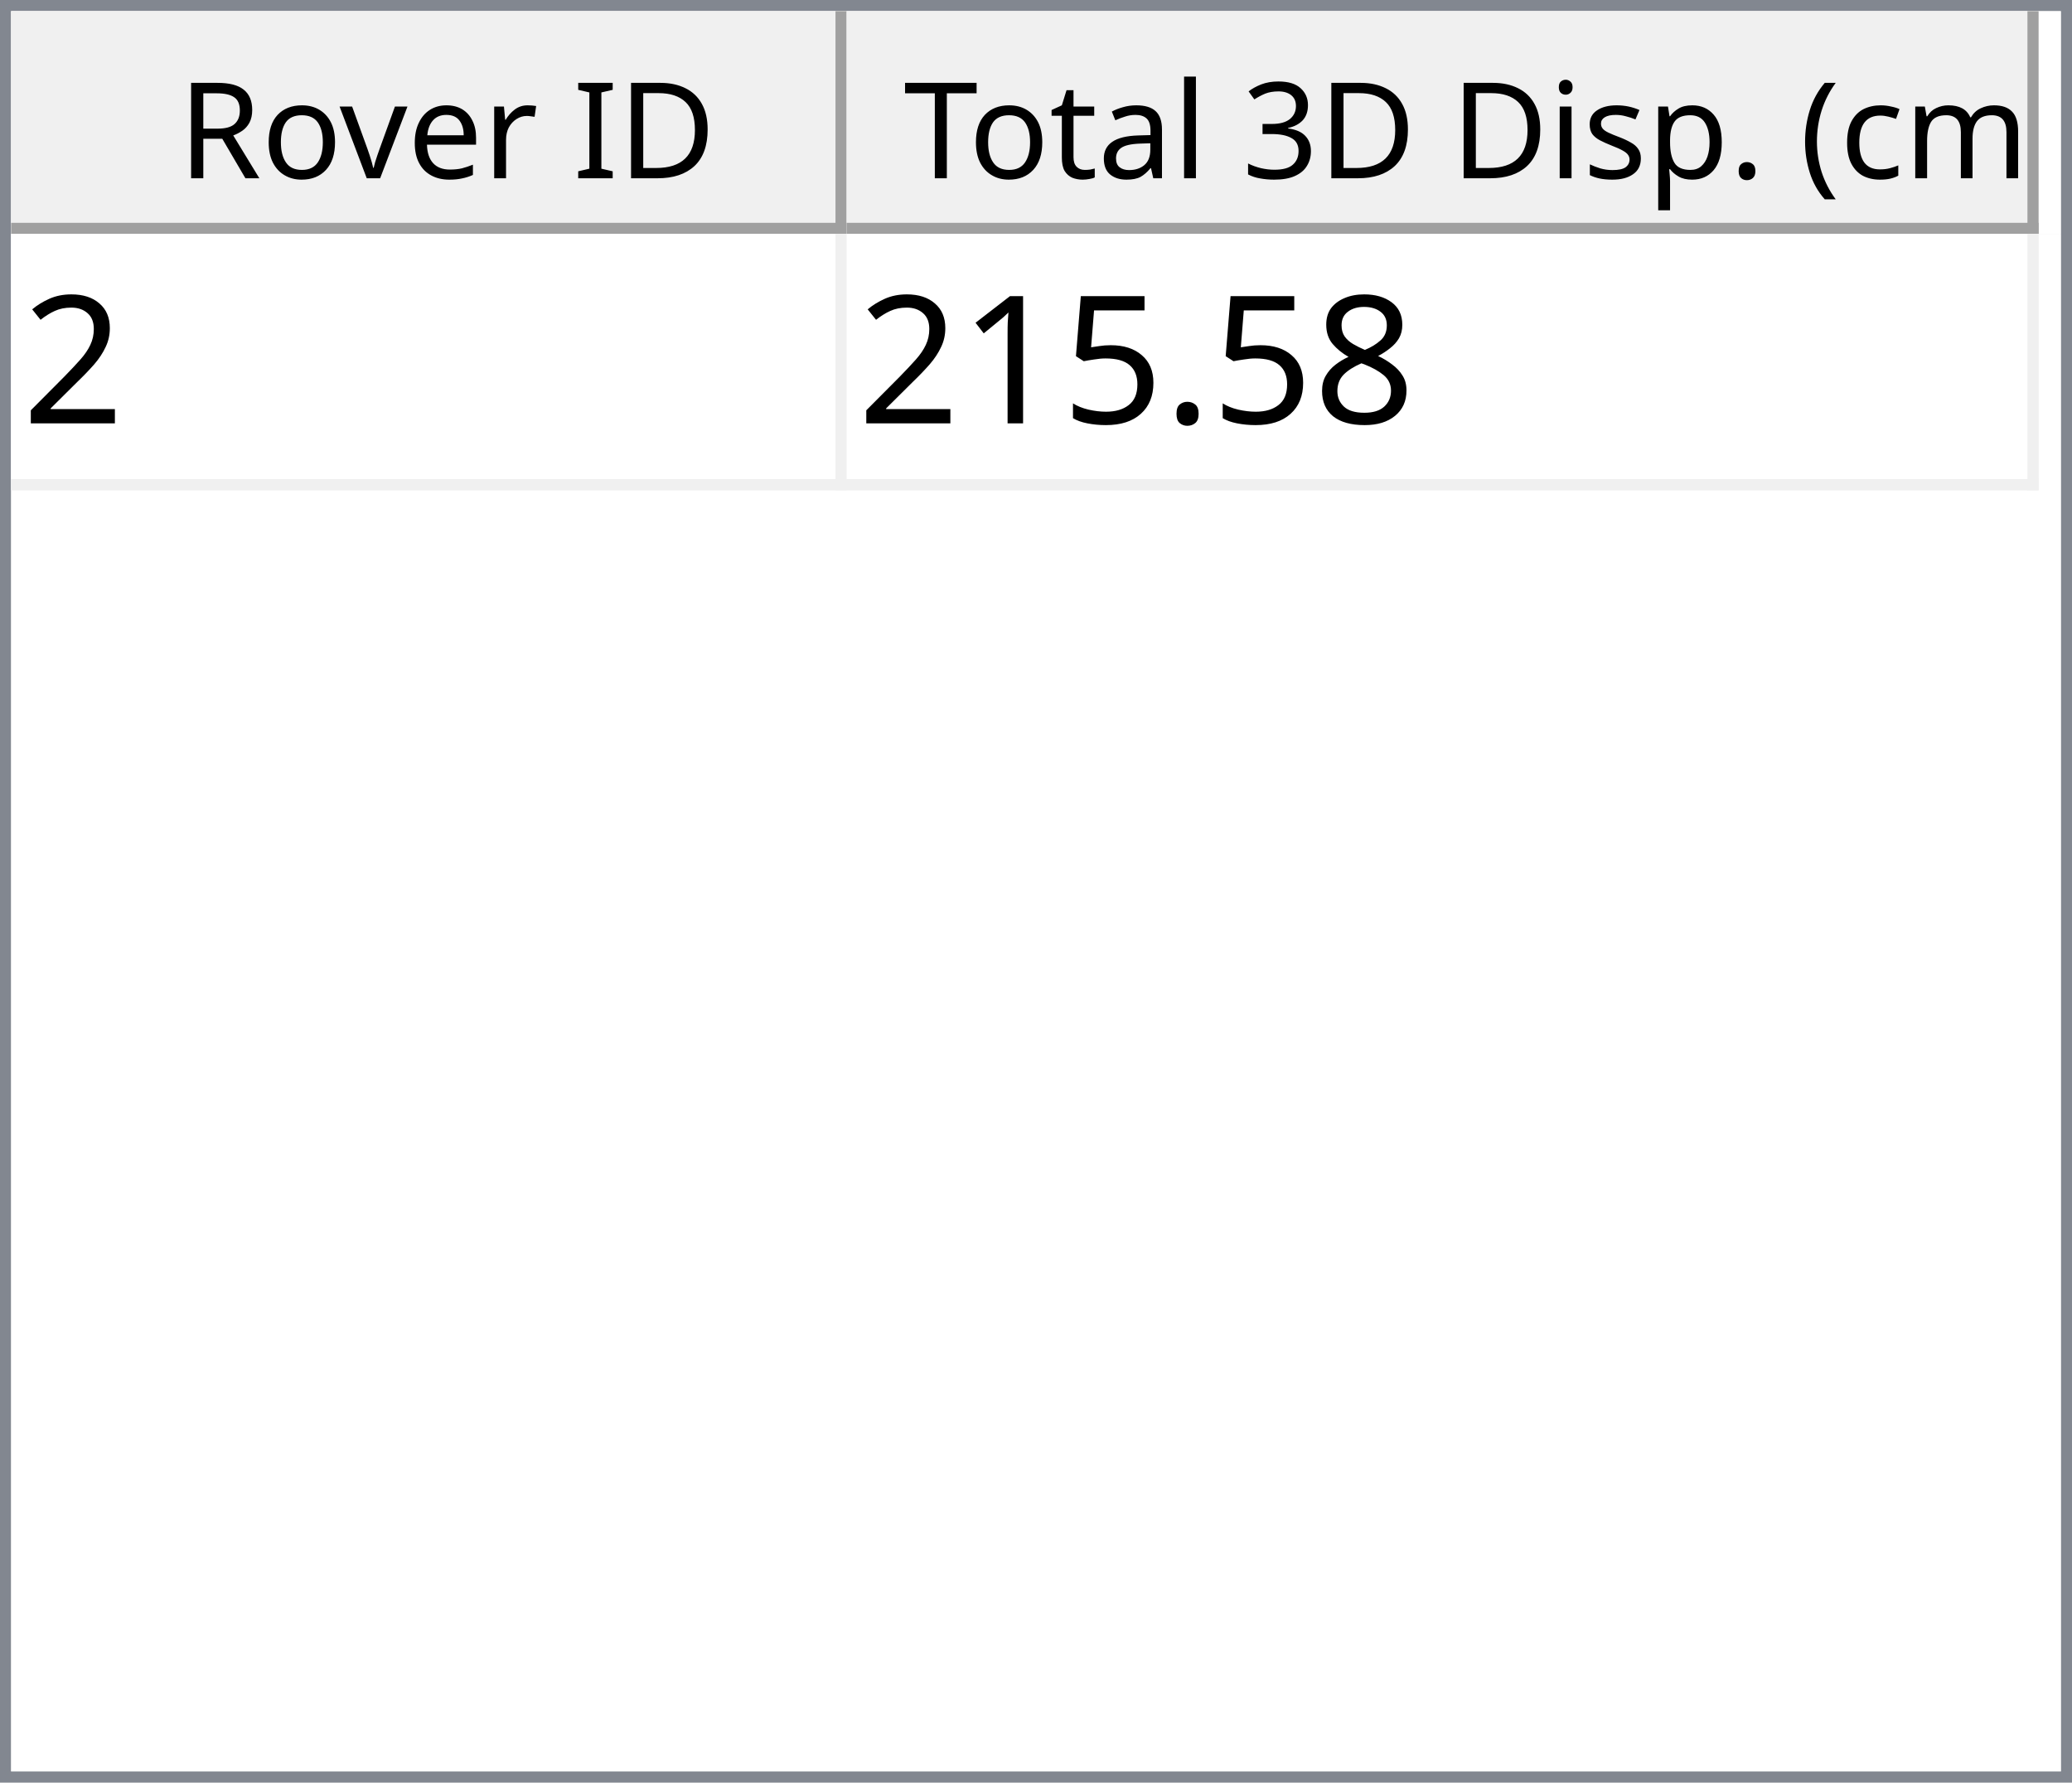
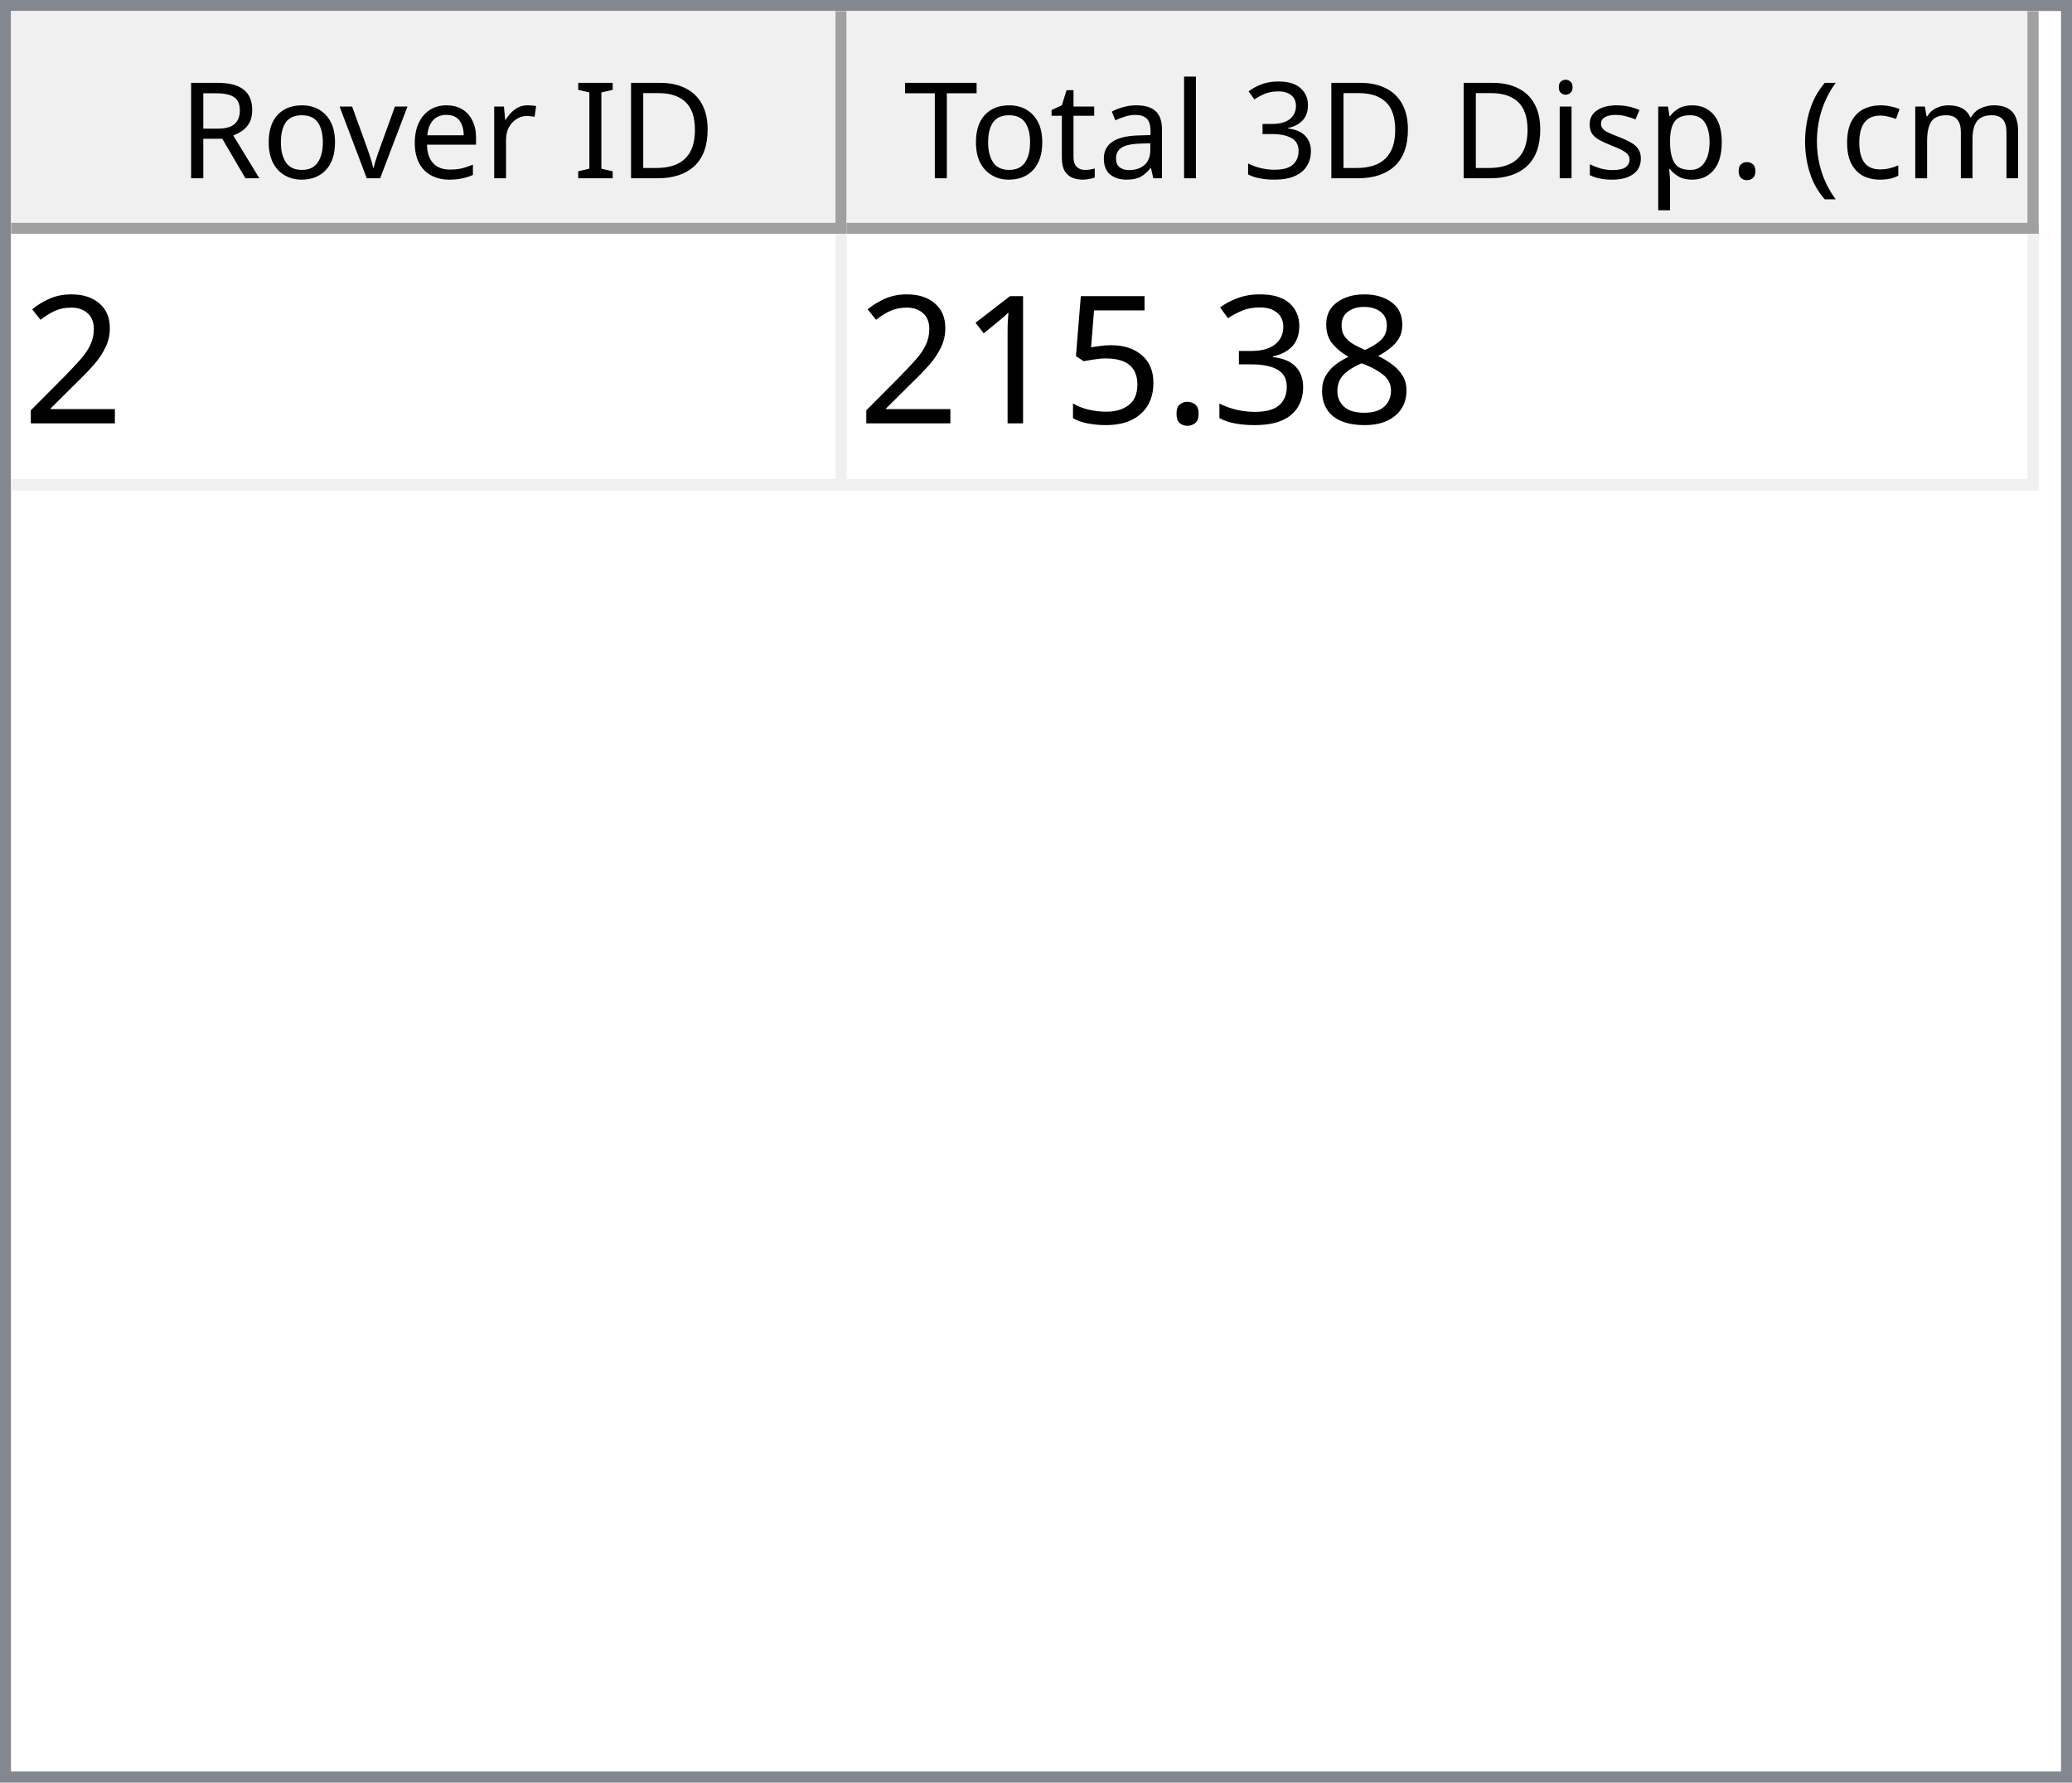
<svg xmlns="http://www.w3.org/2000/svg" style="fill-opacity:1; color-rendering:auto; color-interpolation:auto; text-rendering:auto; stroke:black; stroke-linecap:square; stroke-miterlimit:10; shape-rendering:auto; stroke-opacity:1; fill:black; stroke-dasharray:none; font-weight:normal; stroke-width:1; font-family:'Dialog'; font-style:normal; stroke-linejoin:miter; font-size:12px; stroke-dashoffset:0; image-rendering:auto;" width="186" height="160">
  <defs id="genericDefs" />
  <g>
    <defs id="defs1">
      <clipPath clipPathUnits="userSpaceOnUse" id="clipPath1">
        <path d="M0 0 L186 0 L186 160 L0 160 L0 0 Z" />
      </clipPath>
      <clipPath clipPathUnits="userSpaceOnUse" id="clipPath2">
        <path d="M0 0 L0 160 L186 160 L186 0 Z" />
      </clipPath>
      <clipPath clipPathUnits="userSpaceOnUse" id="clipPath3">
        <path d="M0 0 L0 20 L184 20 L184 0 Z" />
      </clipPath>
      <clipPath clipPathUnits="userSpaceOnUse" id="clipPath4">
        <path d="M0 0 L0 20 L75 20 L75 0 Z" />
      </clipPath>
      <clipPath clipPathUnits="userSpaceOnUse" id="clipPath5">
        <path d="M1 1 L1 19 L74 19 L74 1 Z" />
      </clipPath>
      <clipPath clipPathUnits="userSpaceOnUse" id="clipPath6">
        <path d="M0 0 L0 18 L73 18 L73 0 Z" />
      </clipPath>
      <clipPath clipPathUnits="userSpaceOnUse" id="clipPath7">
        <path d="M-0.5 -0.5 L-0.5 19.5 L74.5 19.5 L74.5 -0.5 Z" />
      </clipPath>
      <clipPath clipPathUnits="userSpaceOnUse" id="clipPath8">
        <path d="M0 0 L0 20 L107 20 L107 0 Z" />
      </clipPath>
      <clipPath clipPathUnits="userSpaceOnUse" id="clipPath9">
        <path d="M1 1 L1 19 L106 19 L106 1 Z" />
      </clipPath>
      <clipPath clipPathUnits="userSpaceOnUse" id="clipPath10">
        <path d="M0 0 L0 18 L105 18 L105 0 Z" />
      </clipPath>
      <clipPath clipPathUnits="userSpaceOnUse" id="clipPath11">
        <path d="M-0.5 -0.5 L-0.5 19.5 L106.5 19.5 L106.5 -0.5 Z" />
      </clipPath>
      <clipPath clipPathUnits="userSpaceOnUse" id="clipPath12">
        <path d="M0 0 L0 138 L184 138 L184 0 Z" />
      </clipPath>
      <clipPath clipPathUnits="userSpaceOnUse" id="clipPath13">
        <path d="M0 0 L0 23 L182 23 L182 0 Z" />
      </clipPath>
      <clipPath clipPathUnits="userSpaceOnUse" id="clipPath14">
        <path d="M-0.5 -0.5 L-0.5 22.5 L181.5 22.5 L181.5 -0.5 Z" />
      </clipPath>
      <clipPath clipPathUnits="userSpaceOnUse" id="clipPath15">
        <path d="M0 0 L0 22 L74 22 L74 0 Z" />
      </clipPath>
      <clipPath clipPathUnits="userSpaceOnUse" id="clipPath16">
        <path d="M0 0 L0 22 L106 22 L106 0 Z" />
      </clipPath>
      <font horiz-adv-x="64.551" id="font1">
        <font-face ascent="107.91" descent="25.098" units-per-em="100" style="font-style:normal; font-family:Segoe UI; font-weight:normal;" />
        <missing-glyph horiz-adv-x="64.551" d="M8.109 0 L8.109 68.266 L56.453 68.266 L56.453 0 L8.109 0 ZM15.328 7.234 L49.219 7.234 L49.219 61.031 L15.328 61.031 L15.328 7.234 Z" />
        <glyph unicode="D" horiz-adv-x="70.117" d="M9.188 0 L9.188 70.016 L28.516 70.016 Q65.531 70.016 65.531 35.891 Q65.531 19.672 55.25 9.836 Q44.969 0 27.734 0 L9.188 0 ZM17.391 62.594 L17.391 7.422 L27.828 7.422 Q41.609 7.422 49.273 14.797 Q56.938 22.172 56.938 35.688 Q56.938 62.594 28.328 62.594 L17.391 62.594 Z" />
        <glyph unicode="I" horiz-adv-x="26.611" d="M17.391 0 L9.188 0 L9.188 70.016 L17.391 70.016 L17.391 0 Z" />
        <glyph unicode=" " horiz-adv-x="27.393" d="" />
        <glyph unicode="r" horiz-adv-x="34.766" d="M34.188 41.891 Q32.078 43.5 28.125 43.5 Q23 43.5 19.555 38.672 Q16.109 33.844 16.109 25.484 L16.109 0 L8.109 0 L8.109 50 L16.109 50 L16.109 39.703 L16.312 39.703 Q18.016 44.969 21.531 47.922 Q25.047 50.875 29.391 50.875 Q32.516 50.875 34.188 50.203 L34.188 41.891 Z" />
        <glyph unicode="e" horiz-adv-x="52.295" d="M48.297 23 L12.984 23 Q13.188 14.656 17.484 10.109 Q21.781 5.562 29.297 5.562 Q37.75 5.562 44.828 11.141 L44.828 3.609 Q38.234 -1.172 27.391 -1.172 Q16.797 -1.172 10.742 5.641 Q4.688 12.453 4.688 24.812 Q4.688 36.469 11.305 43.82 Q17.922 51.172 27.734 51.172 Q37.547 51.172 42.922 44.828 Q48.297 38.484 48.297 27.203 L48.297 23 ZM40.094 29.781 Q40.047 36.719 36.75 40.578 Q33.453 44.438 27.594 44.438 Q21.922 44.438 17.969 40.383 Q14.016 36.328 13.094 29.781 L40.094 29.781 Z" />
        <glyph unicode="v" horiz-adv-x="47.9" d="M47.406 50 L27.484 0 L19.625 0 L0.688 50 L9.469 50 L22.172 13.672 Q23.578 9.672 23.922 6.688 L24.125 6.688 Q24.609 10.453 25.688 13.484 L38.969 50 L47.406 50 Z" />
        <glyph unicode="o" horiz-adv-x="58.594" d="M29 -1.172 Q17.922 -1.172 11.305 5.836 Q4.688 12.844 4.688 24.422 Q4.688 37.016 11.57 44.094 Q18.453 51.172 30.172 51.172 Q41.359 51.172 47.633 44.289 Q53.906 37.406 53.906 25.203 Q53.906 13.234 47.141 6.031 Q40.375 -1.172 29 -1.172 ZM29.594 44.438 Q21.875 44.438 17.383 39.188 Q12.891 33.938 12.891 24.703 Q12.891 15.828 17.43 10.695 Q21.969 5.562 29.594 5.562 Q37.359 5.562 41.531 10.594 Q45.703 15.625 45.703 24.906 Q45.703 34.281 41.531 39.359 Q37.359 44.438 29.594 44.438 Z" />
        <glyph unicode="R" horiz-adv-x="59.814" d="M59.375 0 L49.609 0 L37.891 19.625 Q36.281 22.359 34.766 24.289 Q33.25 26.219 31.664 27.438 Q30.078 28.656 28.25 29.219 Q26.422 29.781 24.125 29.781 L17.391 29.781 L17.391 0 L9.188 0 L9.188 70.016 L30.078 70.016 Q34.672 70.016 38.555 68.867 Q42.438 67.719 45.289 65.375 Q48.141 63.031 49.758 59.547 Q51.375 56.062 51.375 51.375 Q51.375 47.703 50.273 44.656 Q49.172 41.609 47.148 39.211 Q45.125 36.812 42.266 35.133 Q39.406 33.453 35.844 32.516 L35.844 32.328 Q37.594 31.547 38.891 30.547 Q40.188 29.547 41.359 28.18 Q42.531 26.812 43.68 25.078 Q44.828 23.344 46.234 21.047 L59.375 0 ZM17.391 62.594 L17.391 37.203 L28.516 37.203 Q31.594 37.203 34.203 38.133 Q36.812 39.062 38.719 40.797 Q40.625 42.531 41.703 45.047 Q42.781 47.562 42.781 50.688 Q42.781 56.297 39.141 59.445 Q35.5 62.594 28.609 62.594 L17.391 62.594 Z" />
        <glyph unicode=")" horiz-adv-x="30.176" d="M8.297 -15.922 L1.172 -15.922 Q16.406 2.344 16.406 26.812 Q16.406 51.469 1.078 70.016 L8.297 70.016 Q23.531 52.156 23.531 26.703 Q23.531 1.375 8.297 -15.922 Z" />
        <glyph unicode="m" horiz-adv-x="86.133" d="M79.109 0 L71.094 0 L71.094 28.719 Q71.094 37.016 68.531 40.727 Q65.969 44.438 59.906 44.438 Q54.781 44.438 51.195 39.75 Q47.609 35.062 47.609 28.516 L47.609 0 L39.594 0 L39.594 29.688 Q39.594 44.438 28.219 44.438 Q22.953 44.438 19.531 40.016 Q16.109 35.594 16.109 28.516 L16.109 0 L8.109 0 L8.109 50 L16.109 50 L16.109 42.094 L16.312 42.094 Q21.625 51.172 31.844 51.172 Q36.969 51.172 40.773 48.312 Q44.578 45.453 46 40.828 Q51.562 51.172 62.594 51.172 Q79.109 51.172 79.109 30.812 L79.109 0 Z" />
        <glyph unicode="c" horiz-adv-x="46.191" d="M42.188 2.297 Q36.422 -1.172 28.516 -1.172 Q17.828 -1.172 11.258 5.789 Q4.688 12.75 4.688 23.828 Q4.688 36.188 11.766 43.68 Q18.844 51.172 30.672 51.172 Q37.25 51.172 42.281 48.734 L42.281 40.531 Q36.719 44.438 30.375 44.438 Q22.703 44.438 17.797 38.945 Q12.891 33.453 12.891 24.516 Q12.891 15.719 17.508 10.641 Q22.125 5.562 29.891 5.562 Q36.422 5.562 42.188 9.906 L42.188 2.297 Z" />
        <glyph unicode="(" horiz-adv-x="30.176" d="M29.109 -15.922 L21.969 -15.922 Q6.844 1.375 6.844 26.703 Q6.844 52.156 21.969 70.016 L29.203 70.016 Q13.875 51.469 13.875 26.812 Q13.875 2.344 29.109 -15.922 Z" />
        <glyph unicode="." horiz-adv-x="21.68" d="M10.891 -1.078 Q8.641 -1.078 7.055 0.539 Q5.469 2.156 5.469 4.391 Q5.469 6.641 7.055 8.273 Q8.641 9.906 10.891 9.906 Q13.188 9.906 14.797 8.273 Q16.406 6.641 16.406 4.391 Q16.406 2.156 14.797 0.539 Q13.188 -1.078 10.891 -1.078 Z" />
        <glyph unicode="p" horiz-adv-x="58.789" d="M16.312 7.234 L16.109 7.234 L16.109 -23 L8.109 -23 L8.109 50 L16.109 50 L16.109 41.219 L16.312 41.219 Q22.219 51.172 33.594 51.172 Q43.266 51.172 48.688 44.461 Q54.109 37.75 54.109 26.469 Q54.109 13.922 48 6.375 Q41.891 -1.172 31.297 -1.172 Q21.578 -1.172 16.312 7.234 ZM16.109 27.391 L16.109 20.406 Q16.109 14.203 20.141 9.883 Q24.172 5.562 30.375 5.562 Q37.641 5.562 41.773 11.133 Q45.906 16.703 45.906 26.609 Q45.906 34.969 42.047 39.703 Q38.188 44.438 31.594 44.438 Q24.609 44.438 20.359 39.578 Q16.109 34.719 16.109 27.391 Z" />
        <glyph unicode="s" horiz-adv-x="42.432" d="M5.078 1.812 L5.078 10.406 Q11.625 5.562 19.484 5.562 Q30.031 5.562 30.031 12.594 Q30.031 14.594 29.125 15.992 Q28.219 17.391 26.68 18.461 Q25.141 19.531 23.07 20.383 Q21 21.234 18.609 22.172 Q15.281 23.484 12.766 24.828 Q10.25 26.172 8.57 27.859 Q6.891 29.547 6.031 31.695 Q5.172 33.844 5.172 36.719 Q5.172 40.234 6.789 42.945 Q8.406 45.656 11.086 47.484 Q13.766 49.312 17.211 50.242 Q20.656 51.172 24.312 51.172 Q30.812 51.172 35.938 48.922 L35.938 40.828 Q30.422 44.438 23.25 44.438 Q21 44.438 19.195 43.922 Q17.391 43.406 16.094 42.477 Q14.797 41.547 14.086 40.258 Q13.375 38.969 13.375 37.406 Q13.375 35.453 14.086 34.133 Q14.797 32.812 16.164 31.789 Q17.531 30.766 19.484 29.938 Q21.438 29.109 23.922 28.125 Q27.25 26.859 29.883 25.516 Q32.516 24.172 34.375 22.484 Q36.234 20.797 37.234 18.602 Q38.234 16.406 38.234 13.375 Q38.234 9.672 36.602 6.938 Q34.969 4.203 32.234 2.398 Q29.5 0.594 25.93 -0.289 Q22.359 -1.172 18.453 -1.172 Q10.75 -1.172 5.078 1.812 Z" />
        <glyph unicode="i" horiz-adv-x="24.219" d="M12.203 62.703 Q10.062 62.703 8.547 64.164 Q7.031 65.625 7.031 67.875 Q7.031 70.125 8.547 71.609 Q10.062 73.094 12.203 73.094 Q14.406 73.094 15.945 71.609 Q17.484 70.125 17.484 67.875 Q17.484 65.719 15.945 64.211 Q14.406 62.703 12.203 62.703 ZM16.109 0 L8.109 0 L8.109 50 L16.109 50 L16.109 0 Z" />
        <glyph unicode="3" horiz-adv-x="53.906" d="M46.531 19.828 Q46.531 15.094 44.75 11.211 Q42.969 7.328 39.719 4.57 Q36.469 1.812 31.93 0.297 Q27.391 -1.219 21.922 -1.219 Q11.922 -1.219 6 2.594 L6 11.188 Q13.094 5.609 22.219 5.609 Q25.875 5.609 28.828 6.539 Q31.781 7.469 33.906 9.227 Q36.031 10.984 37.18 13.477 Q38.328 15.969 38.328 19.094 Q38.328 32.812 18.797 32.812 L12.984 32.812 L12.984 39.594 L18.5 39.594 Q35.797 39.594 35.797 52.484 Q35.797 64.406 22.609 64.406 Q15.188 64.406 8.688 59.422 L8.688 67.188 Q15.375 71.188 24.609 71.188 Q29 71.188 32.57 69.969 Q36.141 68.75 38.68 66.555 Q41.219 64.359 42.609 61.281 Q44 58.203 44 54.5 Q44 40.672 30.031 36.719 L30.031 36.531 Q33.594 36.141 36.625 34.797 Q39.656 33.453 41.852 31.305 Q44.047 29.156 45.289 26.25 Q46.531 23.344 46.531 19.828 Z" />
        <glyph unicode="l" horiz-adv-x="24.219" d="M16.109 0 L8.109 0 L8.109 74.031 L16.109 74.031 L16.109 0 Z" />
        <glyph unicode="a" horiz-adv-x="50.879" d="M43.891 0 L35.891 0 L35.891 7.812 L35.688 7.812 Q30.469 -1.172 20.312 -1.172 Q12.844 -1.172 8.617 2.781 Q4.391 6.734 4.391 13.281 Q4.391 27.297 20.906 29.594 L35.891 31.688 Q35.891 44.438 25.594 44.438 Q16.547 44.438 9.281 38.281 L9.281 46.484 Q16.656 51.172 26.266 51.172 Q43.891 51.172 43.891 32.516 L43.891 0 ZM35.891 25.297 L23.828 23.641 Q18.266 22.859 15.43 20.875 Q12.594 18.891 12.594 13.875 Q12.594 10.203 15.211 7.883 Q17.828 5.562 22.172 5.562 Q28.125 5.562 32.008 9.742 Q35.891 13.922 35.891 20.312 L35.891 25.297 Z" />
        <glyph unicode="t" horiz-adv-x="33.887" d="M31.297 0.484 Q28.469 -1.078 23.828 -1.078 Q10.688 -1.078 10.688 13.578 L10.688 43.172 L2.094 43.172 L2.094 50 L10.688 50 L10.688 62.203 L18.703 64.797 L18.703 50 L31.297 50 L31.297 43.172 L18.703 43.172 L18.703 14.984 Q18.703 9.969 20.414 7.82 Q22.125 5.672 26.078 5.672 Q29.109 5.672 31.297 7.328 L31.297 0.484 Z" />
        <glyph unicode="T" horiz-adv-x="52.393" d="M50.594 62.594 L30.375 62.594 L30.375 0 L22.172 0 L22.172 62.594 L2 62.594 L2 70.016 L50.594 70.016 L50.594 62.594 Z" />
      </font>
      <font horiz-adv-x="75.0" id="font2">
        <font-face ascent="100.537" descent="21.973" units-per-em="100" style="font-style:normal; font-family:sans-serif; font-weight:normal;" />
        <missing-glyph horiz-adv-x="75.0" d="M12.5 0 L12.5 62.5 L62.5 62.5 L62.5 0 L12.5 0 ZM14.062 1.562 L60.938 1.562 L60.938 60.938 L14.062 60.938 L14.062 1.562 Z" />
        <glyph unicode="2" horiz-adv-x="55.615" d="M50.344 8.453 L50.344 0 L3.031 0 Q2.938 3.172 4.047 6.109 Q5.859 10.938 9.836 15.625 Q13.812 20.312 21.344 26.469 Q33.016 36.031 37.117 41.625 Q41.219 47.219 41.219 52.203 Q41.219 57.422 37.477 61.008 Q33.734 64.594 27.734 64.594 Q21.391 64.594 17.578 60.789 Q13.766 56.984 13.719 50.25 L4.688 51.172 Q5.609 61.281 11.664 66.578 Q17.719 71.875 27.938 71.875 Q38.234 71.875 44.242 66.164 Q50.25 60.453 50.25 52 Q50.25 47.703 48.492 43.555 Q46.734 39.406 42.656 34.812 Q38.578 30.219 29.109 22.219 Q21.188 15.578 18.945 13.211 Q16.703 10.844 15.234 8.453 L50.344 8.453 Z" />
        <glyph unicode="8" horiz-adv-x="55.615" d="M17.672 38.812 Q12.203 40.828 9.57 44.539 Q6.938 48.25 6.938 53.422 Q6.938 61.234 12.555 66.555 Q18.172 71.875 27.484 71.875 Q36.859 71.875 42.578 66.43 Q48.297 60.984 48.297 53.172 Q48.297 48.188 45.68 44.508 Q43.062 40.828 37.75 38.812 Q44.344 36.672 47.781 31.883 Q51.219 27.094 51.219 20.453 Q51.219 11.281 44.727 5.031 Q38.234 -1.219 27.641 -1.219 Q17.047 -1.219 10.547 5.055 Q4.047 11.328 4.047 20.703 Q4.047 27.688 7.594 32.398 Q11.141 37.109 17.672 38.812 ZM15.922 53.719 Q15.922 48.641 19.195 45.414 Q22.469 42.188 27.688 42.188 Q32.766 42.188 36.016 45.383 Q39.266 48.578 39.266 53.219 Q39.266 58.062 35.914 61.359 Q32.562 64.656 27.594 64.656 Q22.562 64.656 19.242 61.43 Q15.922 58.203 15.922 53.719 ZM13.094 20.656 Q13.094 16.891 14.875 13.375 Q16.656 9.859 20.172 7.93 Q23.688 6 27.734 6 Q34.031 6 38.133 10.055 Q42.234 14.109 42.234 20.359 Q42.234 26.703 38.016 30.859 Q33.797 35.016 27.438 35.016 Q21.234 35.016 17.164 30.914 Q13.094 26.812 13.094 20.656 Z" />
+         <glyph unicode="3" horiz-adv-x="55.615" d="M4.203 18.891 L12.984 20.062 Q14.5 12.594 18.141 9.297 Q21.781 6 27 6 Q33.203 6 37.477 10.297 Q41.75 14.594 41.75 20.953 Q41.75 27 37.797 30.93 Q33.844 34.859 27.734 34.859 Q25.25 34.859 21.531 33.891 L22.516 41.609 Q23.391 41.5 23.922 41.5 Q29.547 41.5 34.039 44.43 Q38.531 47.359 38.531 53.469 Q38.531 58.297 35.258 61.477 Q31.984 64.656 26.812 64.656 Q21.688 64.656 18.266 61.43 Q14.844 58.203 13.875 51.766 L5.078 53.328 Q6.688 62.156 12.398 67.016 Q18.109 71.875 26.609 71.875 Q32.469 71.875 37.398 69.359 Q42.328 66.844 44.945 62.5 Q47.562 58.156 47.562 53.266 Q47.562 48.641 45.07 44.828 Q42.578 41.016 37.703 38.766 Q44.047 37.312 47.562 32.695 Q51.078 28.078 51.078 21.141 Q51.078 11.766 44.242 5.25 Q37.406 -1.266 26.953 -1.266 Q17.531 -1.266 11.305 4.352 Q5.078 9.969 4.203 18.891 Z" />
        <glyph unicode="." horiz-adv-x="27.783" d="M9.078 0 L9.078 10.016 L19.094 10.016 L19.094 0 L9.078 0 Z" />
        <glyph unicode="5" horiz-adv-x="55.615" d="M4.156 18.75 L13.375 19.531 Q14.406 12.797 18.141 9.398 Q21.875 6 27.156 6 Q33.5 6 37.891 10.789 Q42.281 15.578 42.281 23.484 Q42.281 31 38.062 35.352 Q33.844 39.703 27 39.703 Q22.75 39.703 19.336 37.773 Q15.922 35.844 13.969 32.766 L5.719 33.844 L12.641 70.609 L48.25 70.609 L48.25 62.203 L19.672 62.203 L15.828 42.969 Q22.266 47.469 29.344 47.469 Q38.719 47.469 45.164 40.969 Q51.609 34.469 51.609 24.266 Q51.609 14.547 45.953 7.469 Q39.062 -1.219 27.156 -1.219 Q17.391 -1.219 11.211 4.25 Q5.031 9.719 4.156 18.75 Z" />
        <glyph unicode="1" horiz-adv-x="55.615" d="M37.25 0 L28.469 0 L28.469 56 Q25.297 52.984 20.141 49.953 Q14.984 46.922 10.891 45.406 L10.891 53.906 Q18.266 57.375 23.781 62.305 Q29.297 67.234 31.594 71.875 L37.25 71.875 L37.25 0 Z" />
      </font>
    </defs>
    <g style="fill:white; stroke:white;">
      <rect x="0" y="0" width="186" style="clip-path:url(#clipPath1); stroke:none;" height="160" />
    </g>
    <g style="fill:white; text-rendering:optimizeSpeed; color-rendering:optimizeSpeed; image-rendering:optimizeSpeed; shape-rendering:crispEdges; stroke:white; color-interpolation:sRGB;">
      <rect x="0" width="186" height="160" y="0" style="stroke:none;" />
      <path style="stroke:none;" d="M0 160 L186 160 L186 0 L0 0 Z" />
    </g>
    <g style="fill:rgb(240,240,240); font-family:'Segoe UI'; stroke:rgb(240,240,240);">
      <rect x="0" y="0" width="186" style="clip-path:url(#clipPath2); stroke:none;" height="160" />
    </g>
    <g style="fill:rgb(130,135,144); font-family:'Segoe UI'; stroke:rgb(130,135,144);">
      <path d="M0 0 L186 0 L186 160 L0 160 L0 0 ZM1 1 L185 1 L185 159 L1 159 L1 1 Z" style="fill-rule:evenodd; clip-path:url(#clipPath2); stroke:none;" />
    </g>
    <g style="fill:white; font-family:'Segoe UI'; stroke:white;" transform="translate(1,1)">
      <rect x="0" y="0" width="184" style="clip-path:url(#clipPath3); stroke:none;" height="20" />
    </g>
    <g style="fill:rgb(240,240,240); font-family:'Segoe UI'; stroke:rgb(240,240,240);" transform="translate(1,1)">
      <rect x="0" y="0" width="75" style="clip-path:url(#clipPath4); stroke:none;" height="20" />
    </g>
    <g style="font-family:'Segoe UI';" transform="translate(2,2)">
      <text x="14" xml:space="preserve" y="14" style="clip-path:url(#clipPath6); stroke:none;">Rover ID</text>
    </g>
    <g style="fill:rgb(160,160,160); font-family:'Segoe UI'; stroke:rgb(160,160,160); stroke-linejoin:bevel;" transform="translate(1.5,1.5)">
      <line x1="74" x2="74" y1="0" style="fill:none; clip-path:url(#clipPath7);" y2="19" />
    </g>
    <g style="fill:rgb(160,160,160); font-family:'Segoe UI'; stroke:rgb(160,160,160); stroke-linejoin:bevel;" transform="matrix(1,0,0,1,1,1) translate(0.5,0.5)">
      <line x1="0" x2="74" y1="19" style="fill:none; clip-path:url(#clipPath7);" y2="19" />
    </g>
    <g style="fill:rgb(240,240,240); font-family:'Segoe UI'; stroke:rgb(240,240,240);" transform="translate(76,1)">
      <rect x="0" y="0" width="107" style="clip-path:url(#clipPath8); stroke:none;" height="20" />
    </g>
    <g style="font-family:'Segoe UI';" transform="translate(77,2)">
      <text x="1" xml:space="preserve" y="14" style="clip-path:url(#clipPath10); stroke:none;"> Total 3D Disp. (cm)</text>
    </g>
    <g style="fill:rgb(160,160,160); font-family:'Segoe UI'; stroke:rgb(160,160,160); stroke-linejoin:bevel;" transform="translate(76.5,1.5)">
      <line x1="106" x2="106" y1="0" style="fill:none; clip-path:url(#clipPath11);" y2="19" />
    </g>
    <g style="fill:rgb(160,160,160); font-family:'Segoe UI'; stroke:rgb(160,160,160); stroke-linejoin:bevel;" transform="matrix(1,0,0,1,76,1) translate(0.5,0.5)">
      <line x1="0" x2="106" y1="19" style="fill:none; clip-path:url(#clipPath11);" y2="19" />
    </g>
    <g style="fill:white; font-family:'Segoe UI'; stroke:white;" transform="translate(1,21)">
      <rect x="0" y="0" width="184" style="clip-path:url(#clipPath12); stroke:none;" height="138" />
    </g>
    <g style="fill:rgb(240,240,240); font-size:16px; font-family:sans-serif; stroke:rgb(240,240,240);" transform="translate(1,21)">
      <rect x="0" y="0" width="182" style="clip-path:url(#clipPath13); stroke:none;" height="23" />
      <line transform="translate(0.5,0.5)" x1="0" x2="181" y1="22" style="clip-path:url(#clipPath14); fill:none; stroke-linejoin:bevel;" y2="22" />
    </g>
    <g transform="matrix(1,0,0,1,1,21) translate(0.5,0.5)" style="fill:rgb(240,240,240); font-size:16px; font-family:sans-serif; stroke:rgb(240,240,240); stroke-linejoin:bevel;">
      <line x1="74" x2="74" y1="0" style="fill:none; clip-path:url(#clipPath14);" y2="22" />
    </g>
    <g transform="matrix(1,0,0,1,1,21) translate(0.5,0.5)" style="fill:rgb(240,240,240); font-size:16px; font-family:sans-serif; stroke:rgb(240,240,240); stroke-linejoin:bevel;">
      <line x1="181" x2="181" y1="0" style="fill:none; clip-path:url(#clipPath14);" y2="22" />
    </g>
    <g style="fill:white; font-size:16px; font-family:sans-serif; stroke:white;" transform="matrix(1,0,0,1,1,21)">
      <rect x="0" y="0" width="74" style="clip-path:url(#clipPath15); stroke:none;" height="22" />
      <text x="1" y="17" style="fill:black; clip-path:url(#clipPath15); stroke:none;" xml:space="preserve">2</text>
    </g>
    <g style="fill:white; font-size:16px; font-family:sans-serif; stroke:white;" transform="matrix(1,0,0,1,1,21) translate(75,0)">
      <rect x="0" y="0" width="106" style="clip-path:url(#clipPath16); stroke:none;" height="22" />
-       <text x="1" y="17" style="fill:black; clip-path:url(#clipPath16); stroke:none;" xml:space="preserve">215.58</text>
+       <text x="1" y="17" style="fill:black; clip-path:url(#clipPath16); stroke:none;" xml:space="preserve">215.38</text>
    </g>
  </g>
</svg>
